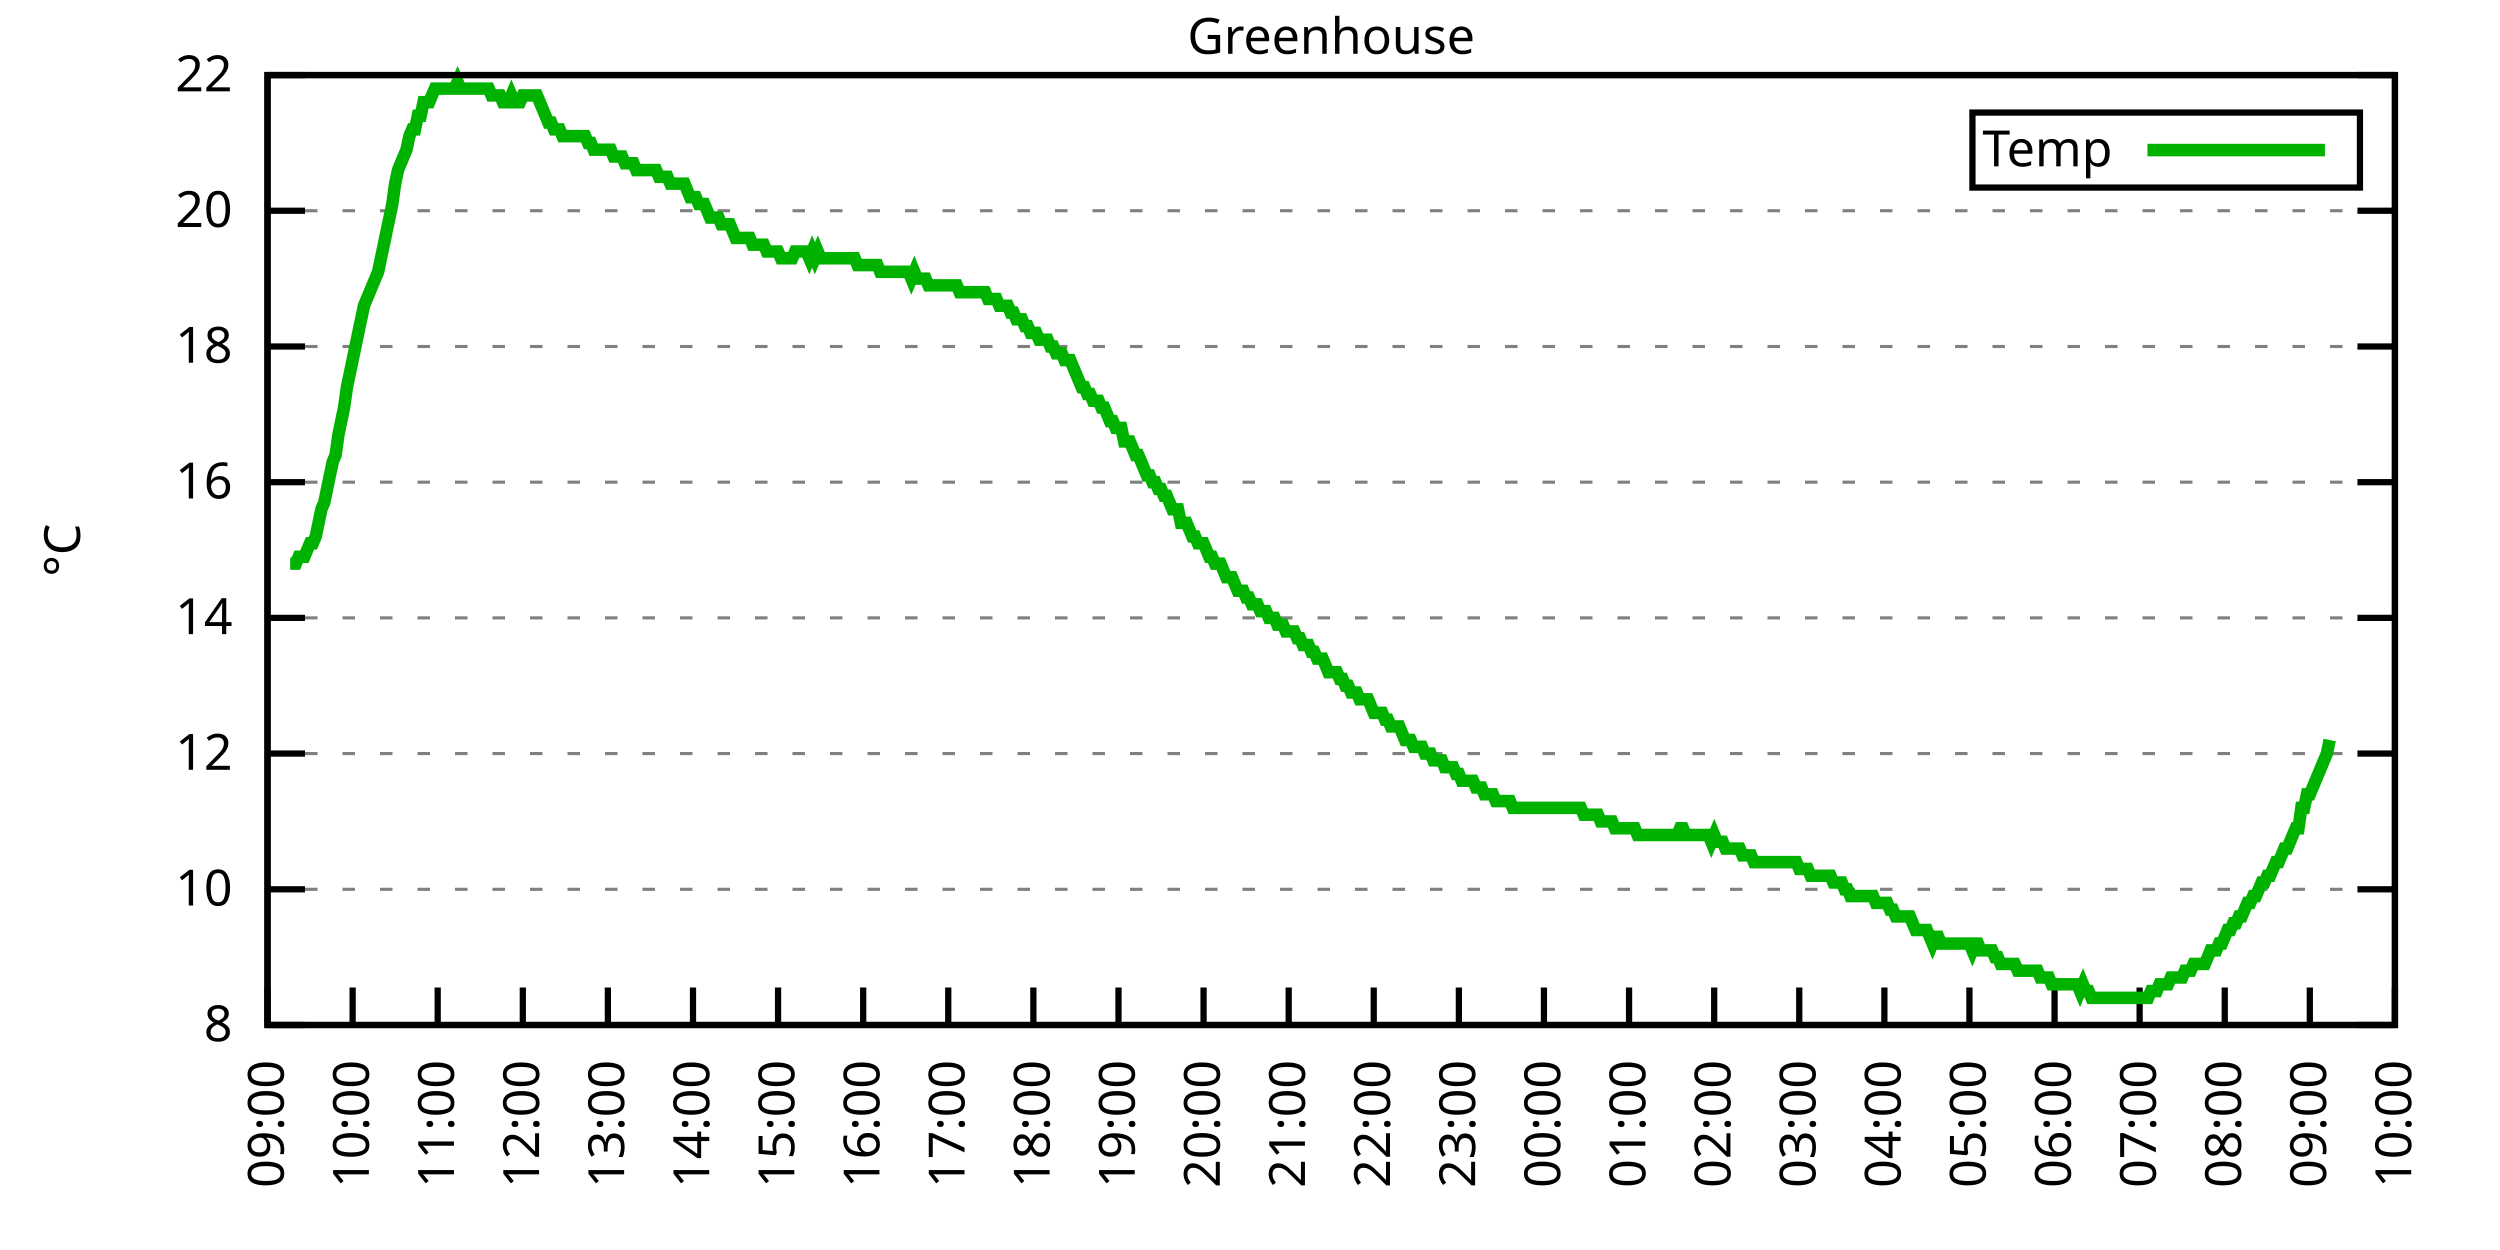
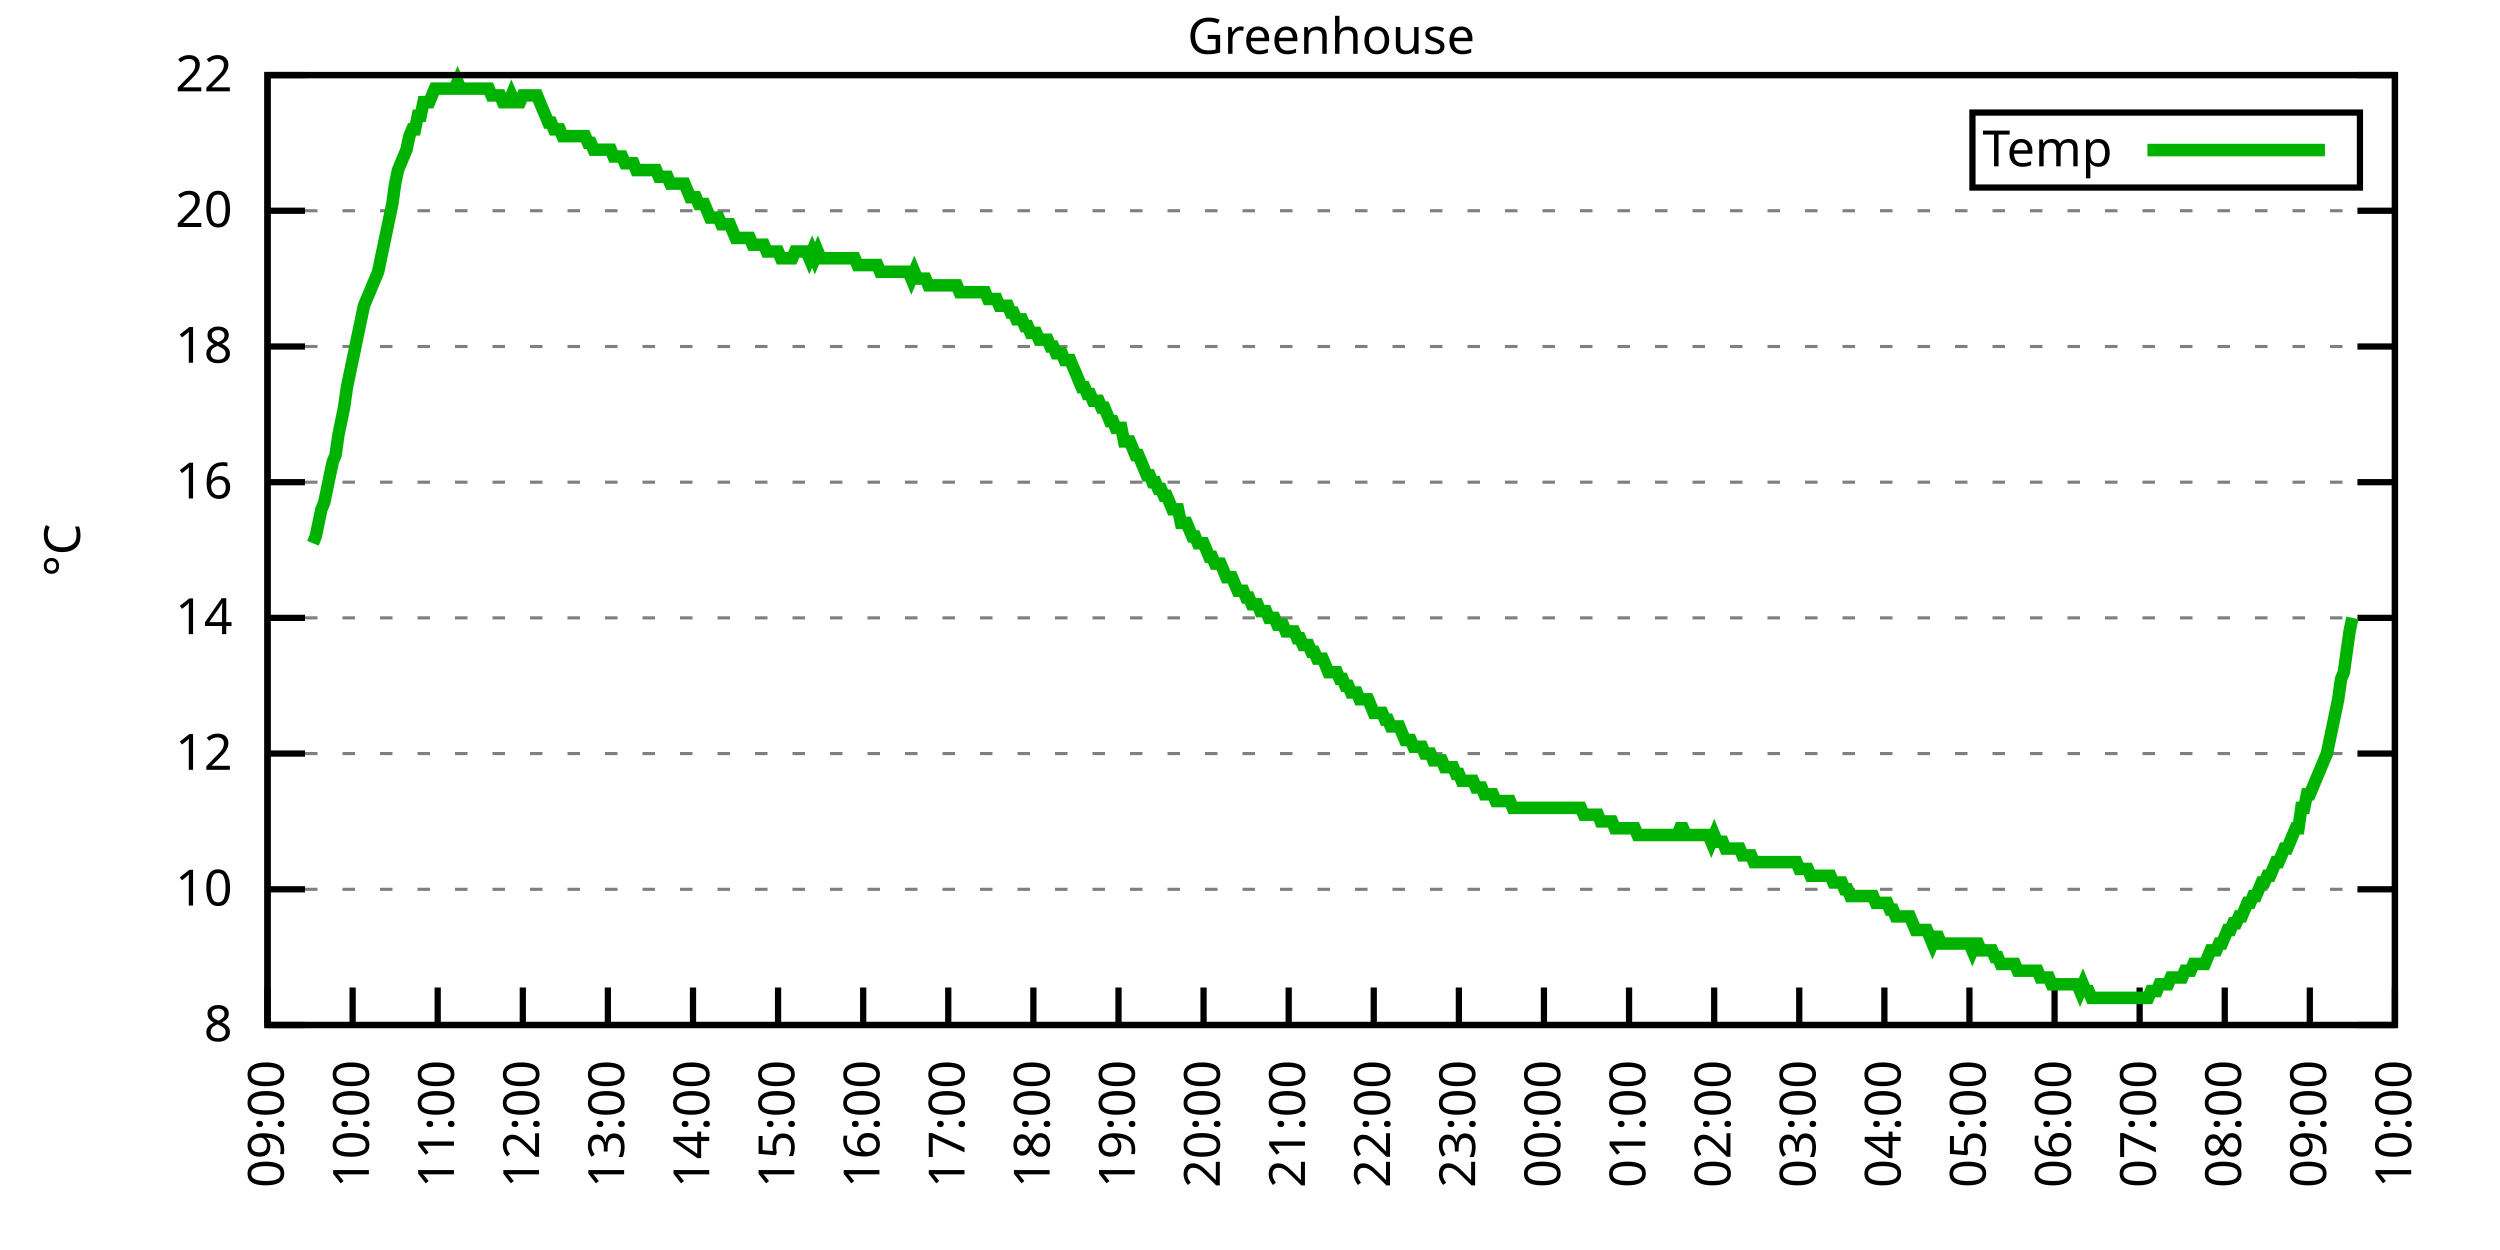
<svg xmlns="http://www.w3.org/2000/svg" xmlns:xlink="http://www.w3.org/1999/xlink" width="400" height="200" viewBox="0 0 400 200">
  <g id="gnuplot_canvas">
    <rect x="0" y="0" width="400" height="200" fill="none" />
    <defs>
      <circle id="gpDot" r="0.5" stroke-width="0.5" stroke="currentColor" />
      <path id="gpPt0" stroke-width="0.333" stroke="currentColor" d="M-1,0 h2 M0,-1 v2" />
      <path id="gpPt1" stroke-width="0.333" stroke="currentColor" d="M-1,-1 L1,1 M1,-1 L-1,1" />
      <path id="gpPt2" stroke-width="0.333" stroke="currentColor" d="M-1,0 L1,0 M0,-1 L0,1 M-1,-1 L1,1 M-1,1 L1,-1" />
      <rect id="gpPt3" stroke-width="0.333" stroke="currentColor" x="-1" y="-1" width="2" height="2" />
      <rect id="gpPt4" stroke-width="0.333" stroke="currentColor" fill="currentColor" x="-1" y="-1" width="2" height="2" />
      <circle id="gpPt5" stroke-width="0.333" stroke="currentColor" cx="0" cy="0" r="1" />
      <use xlink:href="#gpPt5" id="gpPt6" fill="currentColor" stroke="none" />
      <path id="gpPt7" stroke-width="0.333" stroke="currentColor" d="M0,-1.33 L-1.33,0.67 L1.33,0.67 z" />
      <use xlink:href="#gpPt7" id="gpPt8" fill="currentColor" stroke="none" />
      <use xlink:href="#gpPt7" id="gpPt9" stroke="currentColor" transform="rotate(180)" />
      <use xlink:href="#gpPt9" id="gpPt10" fill="currentColor" stroke="none" />
      <use xlink:href="#gpPt3" id="gpPt11" stroke="currentColor" transform="rotate(45)" />
      <use xlink:href="#gpPt11" id="gpPt12" fill="currentColor" stroke="none" />
      <path id="gpPt13" stroke-width="0.333" stroke="currentColor" d="M0,1.330 L1.265,0.411 L0.782,-1.067 L-0.782,-1.076 L-1.265,0.411 z" />
      <use xlink:href="#gpPt13" id="gpPt14" fill="currentColor" stroke="none" />
      <filter id="textbox" filterUnits="objectBoundingBox" x="0" y="0" height="1" width="1">
        <feFlood flood-color="white" flood-opacity="1" result="bgnd" />
        <feComposite in="SourceGraphic" in2="bgnd" operator="atop" />
      </filter>
      <filter id="greybox" filterUnits="objectBoundingBox" x="0" y="0" height="1" width="1">
        <feFlood flood-color="lightgrey" flood-opacity="1" result="grey" />
        <feComposite in="SourceGraphic" in2="grey" operator="atop" />
      </filter>
    </defs>
    <g fill="none" color="white" stroke="currentColor" stroke-width="1.00" stroke-linecap="butt" stroke-linejoin="miter">
</g>
    <g fill="none" color="black" stroke="currentColor" stroke-width="1.00" stroke-linecap="butt" stroke-linejoin="miter">
      <g stroke="none" shape-rendering="crispEdges">
        <polygon fill="rgb(255, 255, 255)" points="42.80,164.00 383.18,164.00 383.18,12.02 42.80,12.02 " />
      </g>
    </g>
    <g fill="none" color="black" stroke="currentColor" stroke-width="1.00" stroke-linecap="butt" stroke-linejoin="miter">
</g>
    <g fill="none" color="black" stroke="black" stroke-width="0.50" stroke-linecap="butt" stroke-linejoin="miter">
</g>
    <g fill="none" color="gray" stroke="currentColor" stroke-width="0.50" stroke-linecap="butt" stroke-linejoin="miter">
      <path stroke="gray" stroke-dasharray="2,4" class="gridline" d="M42.80,164.00 L383.19,164.00  " />
    </g>
    <g fill="none" color="gray" stroke="gray" stroke-width="1.00" stroke-linecap="butt" stroke-linejoin="miter">
</g>
    <g fill="none" color="black" stroke="currentColor" stroke-width="1.00" stroke-linecap="butt" stroke-linejoin="miter">
      <path stroke="black" d="M42.80,164.00 L48.80,164.00 M383.19,164.00 L377.19,164.00  " />
      <g transform="translate(37.20,166.60)" stroke="none" fill="black" font-family="Sans" font-size="8.00" text-anchor="end">
        <text>
          <tspan font-family="Sans"> 8</tspan>
        </text>
      </g>
    </g>
    <g fill="none" color="black" stroke="currentColor" stroke-width="1.00" stroke-linecap="butt" stroke-linejoin="miter">
</g>
    <g fill="none" color="black" stroke="black" stroke-width="0.50" stroke-linecap="butt" stroke-linejoin="miter">
</g>
    <g fill="none" color="gray" stroke="currentColor" stroke-width="0.50" stroke-linecap="butt" stroke-linejoin="miter">
      <path stroke="gray" stroke-dasharray="2,4" class="gridline" d="M42.80,142.29 L383.19,142.29  " />
    </g>
    <g fill="none" color="gray" stroke="gray" stroke-width="1.00" stroke-linecap="butt" stroke-linejoin="miter">
</g>
    <g fill="none" color="black" stroke="currentColor" stroke-width="1.00" stroke-linecap="butt" stroke-linejoin="miter">
      <path stroke="black" d="M42.80,142.29 L48.80,142.29 M383.19,142.29 L377.19,142.29  " />
      <g transform="translate(37.20,144.89)" stroke="none" fill="black" font-family="Sans" font-size="8.00" text-anchor="end">
        <text>
          <tspan font-family="Sans"> 10</tspan>
        </text>
      </g>
    </g>
    <g fill="none" color="black" stroke="currentColor" stroke-width="1.00" stroke-linecap="butt" stroke-linejoin="miter">
</g>
    <g fill="none" color="black" stroke="black" stroke-width="0.50" stroke-linecap="butt" stroke-linejoin="miter">
</g>
    <g fill="none" color="gray" stroke="currentColor" stroke-width="0.50" stroke-linecap="butt" stroke-linejoin="miter">
      <path stroke="gray" stroke-dasharray="2,4" class="gridline" d="M42.80,120.57 L383.19,120.57  " />
    </g>
    <g fill="none" color="gray" stroke="gray" stroke-width="1.00" stroke-linecap="butt" stroke-linejoin="miter">
</g>
    <g fill="none" color="black" stroke="currentColor" stroke-width="1.00" stroke-linecap="butt" stroke-linejoin="miter">
      <path stroke="black" d="M42.80,120.57 L48.80,120.57 M383.19,120.57 L377.19,120.57  " />
      <g transform="translate(37.20,123.17)" stroke="none" fill="black" font-family="Sans" font-size="8.00" text-anchor="end">
        <text>
          <tspan font-family="Sans"> 12</tspan>
        </text>
      </g>
    </g>
    <g fill="none" color="black" stroke="currentColor" stroke-width="1.00" stroke-linecap="butt" stroke-linejoin="miter">
</g>
    <g fill="none" color="black" stroke="black" stroke-width="0.50" stroke-linecap="butt" stroke-linejoin="miter">
</g>
    <g fill="none" color="gray" stroke="currentColor" stroke-width="0.50" stroke-linecap="butt" stroke-linejoin="miter">
      <path stroke="gray" stroke-dasharray="2,4" class="gridline" d="M42.80,98.86 L383.19,98.86  " />
    </g>
    <g fill="none" color="gray" stroke="gray" stroke-width="1.00" stroke-linecap="butt" stroke-linejoin="miter">
</g>
    <g fill="none" color="black" stroke="currentColor" stroke-width="1.00" stroke-linecap="butt" stroke-linejoin="miter">
      <path stroke="black" d="M42.80,98.86 L48.80,98.86 M383.19,98.86 L377.19,98.86  " />
      <g transform="translate(37.20,101.46)" stroke="none" fill="black" font-family="Sans" font-size="8.00" text-anchor="end">
        <text>
          <tspan font-family="Sans"> 14</tspan>
        </text>
      </g>
    </g>
    <g fill="none" color="black" stroke="currentColor" stroke-width="1.00" stroke-linecap="butt" stroke-linejoin="miter">
</g>
    <g fill="none" color="black" stroke="black" stroke-width="0.50" stroke-linecap="butt" stroke-linejoin="miter">
</g>
    <g fill="none" color="gray" stroke="currentColor" stroke-width="0.50" stroke-linecap="butt" stroke-linejoin="miter">
      <path stroke="gray" stroke-dasharray="2,4" class="gridline" d="M42.80,77.15 L383.19,77.15  " />
    </g>
    <g fill="none" color="gray" stroke="gray" stroke-width="1.00" stroke-linecap="butt" stroke-linejoin="miter">
</g>
    <g fill="none" color="black" stroke="currentColor" stroke-width="1.00" stroke-linecap="butt" stroke-linejoin="miter">
      <path stroke="black" d="M42.80,77.15 L48.80,77.15 M383.19,77.15 L377.19,77.15  " />
      <g transform="translate(37.20,79.75)" stroke="none" fill="black" font-family="Sans" font-size="8.00" text-anchor="end">
        <text>
          <tspan font-family="Sans"> 16</tspan>
        </text>
      </g>
    </g>
    <g fill="none" color="black" stroke="currentColor" stroke-width="1.00" stroke-linecap="butt" stroke-linejoin="miter">
</g>
    <g fill="none" color="black" stroke="black" stroke-width="0.50" stroke-linecap="butt" stroke-linejoin="miter">
</g>
    <g fill="none" color="gray" stroke="currentColor" stroke-width="0.50" stroke-linecap="butt" stroke-linejoin="miter">
      <path stroke="gray" stroke-dasharray="2,4" class="gridline" d="M42.80,55.44 L383.19,55.44  " />
    </g>
    <g fill="none" color="gray" stroke="gray" stroke-width="1.00" stroke-linecap="butt" stroke-linejoin="miter">
</g>
    <g fill="none" color="black" stroke="currentColor" stroke-width="1.00" stroke-linecap="butt" stroke-linejoin="miter">
      <path stroke="black" d="M42.80,55.44 L48.80,55.44 M383.19,55.44 L377.19,55.44  " />
      <g transform="translate(37.20,58.04)" stroke="none" fill="black" font-family="Sans" font-size="8.00" text-anchor="end">
        <text>
          <tspan font-family="Sans"> 18</tspan>
        </text>
      </g>
    </g>
    <g fill="none" color="black" stroke="currentColor" stroke-width="1.00" stroke-linecap="butt" stroke-linejoin="miter">
</g>
    <g fill="none" color="black" stroke="black" stroke-width="0.50" stroke-linecap="butt" stroke-linejoin="miter">
</g>
    <g fill="none" color="gray" stroke="currentColor" stroke-width="0.50" stroke-linecap="butt" stroke-linejoin="miter">
      <path stroke="gray" stroke-dasharray="2,4" class="gridline" d="M42.80,33.72 L383.19,33.72  " />
    </g>
    <g fill="none" color="gray" stroke="gray" stroke-width="1.00" stroke-linecap="butt" stroke-linejoin="miter">
</g>
    <g fill="none" color="black" stroke="currentColor" stroke-width="1.00" stroke-linecap="butt" stroke-linejoin="miter">
      <path stroke="black" d="M42.80,33.72 L48.80,33.72 M383.19,33.72 L377.19,33.72  " />
      <g transform="translate(37.20,36.32)" stroke="none" fill="black" font-family="Sans" font-size="8.00" text-anchor="end">
        <text>
          <tspan font-family="Sans"> 20</tspan>
        </text>
      </g>
    </g>
    <g fill="none" color="black" stroke="currentColor" stroke-width="1.00" stroke-linecap="butt" stroke-linejoin="miter">
</g>
    <g fill="none" color="black" stroke="black" stroke-width="0.50" stroke-linecap="butt" stroke-linejoin="miter">
</g>
    <g fill="none" color="gray" stroke="currentColor" stroke-width="0.50" stroke-linecap="butt" stroke-linejoin="miter">
      <path stroke="gray" stroke-dasharray="2,4" class="gridline" d="M42.80,12.01 L383.19,12.01  " />
    </g>
    <g fill="none" color="gray" stroke="gray" stroke-width="1.00" stroke-linecap="butt" stroke-linejoin="miter">
</g>
    <g fill="none" color="black" stroke="currentColor" stroke-width="1.00" stroke-linecap="butt" stroke-linejoin="miter">
      <path stroke="black" d="M42.80,12.01 L48.80,12.01 M383.19,12.01 L377.19,12.01  " />
      <g transform="translate(37.20,14.61)" stroke="none" fill="black" font-family="Sans" font-size="8.00" text-anchor="end">
        <text>
          <tspan font-family="Sans"> 22</tspan>
        </text>
      </g>
    </g>
    <g fill="none" color="black" stroke="currentColor" stroke-width="1.00" stroke-linecap="butt" stroke-linejoin="miter">
      <path stroke="black" d="M42.80,164.00 L42.80,158.00  " />
      <g transform="translate(45.40,169.60) rotate(270.00)" stroke="none" fill="black" font-family="Sans" font-size="8.00" text-anchor="end">
        <text>
          <tspan font-family="Sans">09:00</tspan>
        </text>
      </g>
    </g>
    <g fill="none" color="black" stroke="currentColor" stroke-width="1.00" stroke-linecap="butt" stroke-linejoin="miter">
      <path stroke="black" d="M56.42,164.00 L56.42,158.00  " />
      <g transform="translate(59.02,169.60) rotate(270.00)" stroke="none" fill="black" font-family="Sans" font-size="8.00" text-anchor="end">
        <text>
          <tspan font-family="Sans">10:00</tspan>
        </text>
      </g>
    </g>
    <g fill="none" color="black" stroke="currentColor" stroke-width="1.00" stroke-linecap="butt" stroke-linejoin="miter">
      <path stroke="black" d="M70.03,164.00 L70.03,158.00  " />
      <g transform="translate(72.63,169.60) rotate(270.00)" stroke="none" fill="black" font-family="Sans" font-size="8.00" text-anchor="end">
        <text>
          <tspan font-family="Sans">11:00</tspan>
        </text>
      </g>
    </g>
    <g fill="none" color="black" stroke="currentColor" stroke-width="1.00" stroke-linecap="butt" stroke-linejoin="miter">
      <path stroke="black" d="M83.65,164.00 L83.65,158.00  " />
      <g transform="translate(86.25,169.60) rotate(270.00)" stroke="none" fill="black" font-family="Sans" font-size="8.00" text-anchor="end">
        <text>
          <tspan font-family="Sans">12:00</tspan>
        </text>
      </g>
    </g>
    <g fill="none" color="black" stroke="currentColor" stroke-width="1.00" stroke-linecap="butt" stroke-linejoin="miter">
      <path stroke="black" d="M97.26,164.00 L97.26,158.00  " />
      <g transform="translate(99.86,169.60) rotate(270.00)" stroke="none" fill="black" font-family="Sans" font-size="8.00" text-anchor="end">
        <text>
          <tspan font-family="Sans">13:00</tspan>
        </text>
      </g>
    </g>
    <g fill="none" color="black" stroke="currentColor" stroke-width="1.00" stroke-linecap="butt" stroke-linejoin="miter">
      <path stroke="black" d="M110.88,164.00 L110.88,158.00  " />
      <g transform="translate(113.48,169.60) rotate(270.00)" stroke="none" fill="black" font-family="Sans" font-size="8.00" text-anchor="end">
        <text>
          <tspan font-family="Sans">14:00</tspan>
        </text>
      </g>
    </g>
    <g fill="none" color="black" stroke="currentColor" stroke-width="1.00" stroke-linecap="butt" stroke-linejoin="miter">
      <path stroke="black" d="M124.49,164.00 L124.49,158.00  " />
      <g transform="translate(127.09,169.60) rotate(270.00)" stroke="none" fill="black" font-family="Sans" font-size="8.00" text-anchor="end">
        <text>
          <tspan font-family="Sans">15:00</tspan>
        </text>
      </g>
    </g>
    <g fill="none" color="black" stroke="currentColor" stroke-width="1.00" stroke-linecap="butt" stroke-linejoin="miter">
      <path stroke="black" d="M138.11,164.00 L138.11,158.00  " />
      <g transform="translate(140.71,169.60) rotate(270.00)" stroke="none" fill="black" font-family="Sans" font-size="8.00" text-anchor="end">
        <text>
          <tspan font-family="Sans">16:00</tspan>
        </text>
      </g>
    </g>
    <g fill="none" color="black" stroke="currentColor" stroke-width="1.00" stroke-linecap="butt" stroke-linejoin="miter">
      <path stroke="black" d="M151.72,164.00 L151.72,158.00  " />
      <g transform="translate(154.32,169.60) rotate(270.00)" stroke="none" fill="black" font-family="Sans" font-size="8.00" text-anchor="end">
        <text>
          <tspan font-family="Sans">17:00</tspan>
        </text>
      </g>
    </g>
    <g fill="none" color="black" stroke="currentColor" stroke-width="1.00" stroke-linecap="butt" stroke-linejoin="miter">
      <path stroke="black" d="M165.34,164.00 L165.34,158.00  " />
      <g transform="translate(167.94,169.60) rotate(270.00)" stroke="none" fill="black" font-family="Sans" font-size="8.00" text-anchor="end">
        <text>
          <tspan font-family="Sans">18:00</tspan>
        </text>
      </g>
    </g>
    <g fill="none" color="black" stroke="currentColor" stroke-width="1.00" stroke-linecap="butt" stroke-linejoin="miter">
      <path stroke="black" d="M178.96,164.00 L178.96,158.00  " />
      <g transform="translate(181.56,169.60) rotate(270.00)" stroke="none" fill="black" font-family="Sans" font-size="8.00" text-anchor="end">
        <text>
          <tspan font-family="Sans">19:00</tspan>
        </text>
      </g>
    </g>
    <g fill="none" color="black" stroke="currentColor" stroke-width="1.00" stroke-linecap="butt" stroke-linejoin="miter">
      <path stroke="black" d="M192.57,164.00 L192.57,158.00  " />
      <g transform="translate(195.17,169.60) rotate(270.00)" stroke="none" fill="black" font-family="Sans" font-size="8.00" text-anchor="end">
        <text>
          <tspan font-family="Sans">20:00</tspan>
        </text>
      </g>
    </g>
    <g fill="none" color="black" stroke="currentColor" stroke-width="1.00" stroke-linecap="butt" stroke-linejoin="miter">
      <path stroke="black" d="M206.19,164.00 L206.19,158.00  " />
      <g transform="translate(208.79,169.60) rotate(270.00)" stroke="none" fill="black" font-family="Sans" font-size="8.00" text-anchor="end">
        <text>
          <tspan font-family="Sans">21:00</tspan>
        </text>
      </g>
    </g>
    <g fill="none" color="black" stroke="currentColor" stroke-width="1.00" stroke-linecap="butt" stroke-linejoin="miter">
      <path stroke="black" d="M219.80,164.00 L219.80,158.00  " />
      <g transform="translate(222.40,169.60) rotate(270.00)" stroke="none" fill="black" font-family="Sans" font-size="8.00" text-anchor="end">
        <text>
          <tspan font-family="Sans">22:00</tspan>
        </text>
      </g>
    </g>
    <g fill="none" color="black" stroke="currentColor" stroke-width="1.00" stroke-linecap="butt" stroke-linejoin="miter">
      <path stroke="black" d="M233.42,164.00 L233.42,158.00  " />
      <g transform="translate(236.02,169.60) rotate(270.00)" stroke="none" fill="black" font-family="Sans" font-size="8.00" text-anchor="end">
        <text>
          <tspan font-family="Sans">23:00</tspan>
        </text>
      </g>
    </g>
    <g fill="none" color="black" stroke="currentColor" stroke-width="1.00" stroke-linecap="butt" stroke-linejoin="miter">
      <path stroke="black" d="M247.03,164.00 L247.03,158.00  " />
      <g transform="translate(249.63,169.60) rotate(270.00)" stroke="none" fill="black" font-family="Sans" font-size="8.00" text-anchor="end">
        <text>
          <tspan font-family="Sans">00:00</tspan>
        </text>
      </g>
    </g>
    <g fill="none" color="black" stroke="currentColor" stroke-width="1.00" stroke-linecap="butt" stroke-linejoin="miter">
      <path stroke="black" d="M260.65,164.00 L260.65,158.00  " />
      <g transform="translate(263.25,169.60) rotate(270.00)" stroke="none" fill="black" font-family="Sans" font-size="8.00" text-anchor="end">
        <text>
          <tspan font-family="Sans">01:00</tspan>
        </text>
      </g>
    </g>
    <g fill="none" color="black" stroke="currentColor" stroke-width="1.00" stroke-linecap="butt" stroke-linejoin="miter">
      <path stroke="black" d="M274.27,164.00 L274.27,158.00  " />
      <g transform="translate(276.87,169.60) rotate(270.00)" stroke="none" fill="black" font-family="Sans" font-size="8.00" text-anchor="end">
        <text>
          <tspan font-family="Sans">02:00</tspan>
        </text>
      </g>
    </g>
    <g fill="none" color="black" stroke="currentColor" stroke-width="1.00" stroke-linecap="butt" stroke-linejoin="miter">
      <path stroke="black" d="M287.88,164.00 L287.88,158.00  " />
      <g transform="translate(290.48,169.60) rotate(270.00)" stroke="none" fill="black" font-family="Sans" font-size="8.00" text-anchor="end">
        <text>
          <tspan font-family="Sans">03:00</tspan>
        </text>
      </g>
    </g>
    <g fill="none" color="black" stroke="currentColor" stroke-width="1.00" stroke-linecap="butt" stroke-linejoin="miter">
      <path stroke="black" d="M301.50,164.00 L301.50,158.00  " />
      <g transform="translate(304.10,169.60) rotate(270.00)" stroke="none" fill="black" font-family="Sans" font-size="8.00" text-anchor="end">
        <text>
          <tspan font-family="Sans">04:00</tspan>
        </text>
      </g>
    </g>
    <g fill="none" color="black" stroke="currentColor" stroke-width="1.00" stroke-linecap="butt" stroke-linejoin="miter">
      <path stroke="black" d="M315.11,164.00 L315.11,158.00  " />
      <g transform="translate(317.71,169.60) rotate(270.00)" stroke="none" fill="black" font-family="Sans" font-size="8.00" text-anchor="end">
        <text>
          <tspan font-family="Sans">05:00</tspan>
        </text>
      </g>
    </g>
    <g fill="none" color="black" stroke="currentColor" stroke-width="1.00" stroke-linecap="butt" stroke-linejoin="miter">
      <path stroke="black" d="M328.73,164.00 L328.73,158.00  " />
      <g transform="translate(331.33,169.60) rotate(270.00)" stroke="none" fill="black" font-family="Sans" font-size="8.00" text-anchor="end">
        <text>
          <tspan font-family="Sans">06:00</tspan>
        </text>
      </g>
    </g>
    <g fill="none" color="black" stroke="currentColor" stroke-width="1.00" stroke-linecap="butt" stroke-linejoin="miter">
      <path stroke="black" d="M342.34,164.00 L342.34,158.00  " />
      <g transform="translate(344.94,169.60) rotate(270.00)" stroke="none" fill="black" font-family="Sans" font-size="8.00" text-anchor="end">
        <text>
          <tspan font-family="Sans">07:00</tspan>
        </text>
      </g>
    </g>
    <g fill="none" color="black" stroke="currentColor" stroke-width="1.00" stroke-linecap="butt" stroke-linejoin="miter">
      <path stroke="black" d="M355.96,164.00 L355.96,158.00  " />
      <g transform="translate(358.56,169.60) rotate(270.00)" stroke="none" fill="black" font-family="Sans" font-size="8.00" text-anchor="end">
        <text>
          <tspan font-family="Sans">08:00</tspan>
        </text>
      </g>
    </g>
    <g fill="none" color="black" stroke="currentColor" stroke-width="1.00" stroke-linecap="butt" stroke-linejoin="miter">
      <path stroke="black" d="M369.57,164.00 L369.57,158.00  " />
      <g transform="translate(372.17,169.60) rotate(270.00)" stroke="none" fill="black" font-family="Sans" font-size="8.00" text-anchor="end">
        <text>
          <tspan font-family="Sans">09:00</tspan>
        </text>
      </g>
    </g>
    <g fill="none" color="black" stroke="currentColor" stroke-width="1.00" stroke-linecap="butt" stroke-linejoin="miter">
      <path stroke="black" d="M383.19,164.00 L383.19,158.00  " />
      <g transform="translate(385.79,169.60) rotate(270.00)" stroke="none" fill="black" font-family="Sans" font-size="8.00" text-anchor="end">
        <text>
          <tspan font-family="Sans">10:00</tspan>
        </text>
      </g>
    </g>
    <g fill="none" color="black" stroke="currentColor" stroke-width="1.00" stroke-linecap="butt" stroke-linejoin="miter">
</g>
    <g fill="none" color="black" stroke="currentColor" stroke-width="1.00" stroke-linecap="butt" stroke-linejoin="miter">
      <path stroke="black" d="M42.80,12.01 L42.80,164.00 L383.19,164.00 L383.19,12.01 L42.80,12.01 Z  " />
    </g>
    <g fill="none" color="black" stroke="currentColor" stroke-width="1.00" stroke-linecap="butt" stroke-linejoin="miter">
</g>
    <g fill="none" color="black" stroke="currentColor" stroke-width="1.00" stroke-linecap="butt" stroke-linejoin="miter">
      <path stroke="black" d="M315.59,30.01 L315.59,18.01 L377.59,18.01 L377.59,30.01 L315.59,30.01 Z  " />
    </g>
    <g id="Greenhouse_plot_1">
      <g fill="none" color="white" stroke="black" stroke-width="2.00" stroke-linecap="butt" stroke-linejoin="miter">
</g>
      <g fill="none" color="black" stroke="currentColor" stroke-width="2.00" stroke-linecap="butt" stroke-linejoin="miter">
        <g transform="translate(337.99,26.61)" stroke="none" fill="black" font-family="Sans" font-size="8.00" text-anchor="end">
          <text>
            <tspan font-family="Sans">Temp</tspan>
          </text>
        </g>
      </g>
      <g fill="none" color="black" stroke="currentColor" stroke-width="2.00" stroke-linecap="butt" stroke-linejoin="miter">
-         <path stroke="rgb(  0, 178,   0)" d="M343.59,24.01 L371.99,24.01 M46.43,90.18 L46.88,90.18 L47.34,90.18 L47.79,89.09 L48.25,89.09 L48.70,89.09   L49.15,88.00 L49.61,86.92 L50.06,86.92 L50.52,85.83 L50.97,83.66 L51.42,81.49 L51.88,80.41 L52.33,78.23   L52.78,76.06 L53.24,73.89 L53.69,72.81 L54.15,69.55 L54.60,67.38 L55.05,65.21 L55.51,61.95 L55.96,59.78   L56.42,57.61 L56.87,55.44 L57.32,53.26 L57.78,51.09 L58.23,48.92 L58.68,47.84 L59.14,46.75 L59.59,45.66   L60.05,44.58 L60.50,43.49 L60.95,41.32 L61.41,39.15 L61.86,36.98 L62.32,34.81 L62.77,32.64 L63.22,29.38   L63.68,27.21 L64.13,26.12 L64.58,25.04 L65.04,23.95 L65.49,21.78 L65.95,20.70 L66.40,20.70 L66.85,18.52   L67.31,18.52 L67.76,16.35 L68.22,16.35 L68.67,16.35 L69.12,15.27 L69.58,14.18 L70.03,14.18 L70.49,14.18   L70.94,14.18 L71.39,14.18 L71.85,14.18 L72.30,14.18 L72.75,14.18 L73.21,13.10 L73.66,14.18 L74.12,14.18   L74.57,14.18 L75.02,14.18 L75.48,14.18 L75.93,14.18 L76.39,14.18 L76.84,14.18 L77.29,14.18 L77.75,14.18   L78.20,14.18 L78.65,15.27 L79.11,15.27 L79.56,15.27 L80.02,15.27 L80.47,16.35 L80.92,16.35 L81.38,16.35   L81.83,15.27 L82.29,16.35 L82.74,16.35 L83.19,16.35 L83.65,15.27 L84.10,15.27 L84.55,15.27 L85.01,15.27   L85.46,15.27 L85.92,15.27 L86.37,16.35 L86.82,17.44 L87.28,18.52 L87.73,19.61 L88.19,19.61 L88.64,20.70   L89.09,20.70 L89.55,20.70 L90.00,21.78 L90.45,21.78 L90.91,21.78 L91.36,21.78 L91.82,21.78 L92.27,21.78   L92.72,21.78 L93.18,21.78 L93.63,21.78 L94.09,22.87 L94.54,22.87 L94.99,23.95 L95.45,23.95 L95.90,23.95   L96.35,23.95 L96.81,23.95 L97.26,23.95 L97.72,23.95 L98.17,25.04 L98.62,25.04 L99.08,25.04 L99.53,25.04   L99.99,26.12 L100.44,26.12 L100.89,26.12 L101.35,26.12 L101.80,27.21 L102.25,27.21 L102.71,27.21 L103.16,27.21   L103.62,27.21 L104.07,27.21 L104.52,27.21 L104.98,27.21 L105.43,28.29 L105.89,28.29 L106.34,28.29 L106.79,28.29   L107.25,29.38 L107.70,29.38 L108.15,29.38 L108.61,29.38 L109.06,29.38 L109.52,29.38 L109.97,30.47 L110.42,31.55   L110.88,31.55 L111.33,31.55 L111.79,32.64 L112.24,32.64 L112.69,32.64 L113.15,33.72 L113.60,34.81 L114.05,34.81   L114.51,34.81 L114.96,34.81 L115.42,35.89 L115.87,35.89 L116.32,35.89 L116.78,35.89 L117.23,36.98 L117.69,38.07   L118.14,38.07 L118.59,38.07 L119.05,38.07 L119.50,38.07 L119.96,38.07 L120.41,39.15 L120.86,39.15 L121.32,39.15   L121.77,39.15 L122.22,39.15 L122.68,40.24 L123.13,40.24 L123.59,40.24 L124.04,40.24 L124.49,40.24 L124.95,41.32   L125.40,41.32 L125.86,41.32 L126.31,41.32 L126.76,41.32 L127.22,40.24 L127.67,40.24 L128.12,40.24 L128.58,40.24   L129.03,40.24 L129.49,41.32 L129.94,40.24 L130.39,41.32 L130.85,40.24 L131.30,41.32 L131.76,41.32 L132.21,41.32   L132.66,41.32 L133.12,41.32 L133.57,41.32 L134.02,41.32 L134.48,41.32 L134.93,41.32 L135.39,41.32 L135.84,41.32   L136.29,41.32 L136.75,41.32 L137.20,42.41 L137.66,42.41 L138.11,42.41 L138.56,42.41 L139.02,42.41 L139.47,42.41   L139.92,42.41 L140.38,42.41 L140.83,43.49 L141.29,43.49 L141.74,43.49 L142.19,43.49 L142.65,43.49 L143.10,43.49   L143.56,43.49 L144.01,43.49 L144.46,43.49 L144.92,43.49 L145.37,43.49 L145.82,44.58 L146.28,43.49 L146.73,44.58   L147.19,44.58 L147.64,44.58 L148.09,44.58 L148.55,45.66 L149.00,45.66 L149.46,45.66 L149.91,45.66 L150.36,45.66   L150.82,45.66 L151.27,45.66 L151.72,45.66 L152.18,45.66 L152.63,45.66 L153.09,45.66 L153.54,46.75 L153.99,46.75   L154.45,46.75 L154.90,46.75 L155.36,46.75 L155.81,46.75 L156.26,46.75 L156.72,46.75 L157.17,46.75 L157.62,46.75   L158.08,47.84 L158.53,47.84 L158.99,47.84 L159.44,47.84 L159.89,48.92 L160.35,48.92 L160.80,48.92 L161.26,48.92   L161.71,50.01 L162.16,50.01 L162.62,51.09 L163.07,51.09 L163.52,51.09 L163.98,52.18 L164.43,52.18 L164.89,53.26   L165.34,53.26 L165.79,53.26 L166.25,54.35 L166.70,54.35 L167.16,54.35 L167.61,54.35 L168.06,55.44 L168.52,55.44   L168.97,56.52 L169.43,56.52 L169.88,56.52 L170.33,57.61 L170.79,57.61 L171.24,57.61 L171.69,58.69 L172.15,59.78   L172.60,60.86 L173.06,61.95 L173.51,61.95 L173.96,63.04 L174.42,63.04 L174.87,64.12 L175.33,64.12 L175.78,64.12   L176.23,65.21 L176.69,65.21 L177.14,66.29 L177.59,67.38 L178.05,67.38 L178.50,68.46 L178.96,68.46 L179.41,68.46   L179.86,70.63 L180.32,70.63 L180.77,70.63 L181.23,71.72 L181.68,72.81 L182.13,72.81 L182.59,73.89 L183.04,74.98   L183.49,76.06 L183.95,76.06 L184.40,77.15 L184.86,77.15 L185.31,78.23 L185.76,78.23 L186.22,79.32 L186.67,79.32   L187.13,80.41 L187.58,81.49 L188.03,81.49 L188.49,81.49 L188.94,83.66 L189.39,83.66 L189.85,83.66 L190.30,84.75   L190.76,85.83 L191.21,85.83 L191.66,86.92 L192.12,86.92 L192.57,86.92 L193.03,88.00 L193.48,89.09 L193.93,89.09   L194.39,90.18 L194.84,90.18 L195.29,90.18 L195.75,91.26 L196.20,92.35 L196.66,92.35 L197.11,92.35 L197.56,93.43   L198.02,94.52 L198.47,94.52 L198.93,94.52 L199.38,95.60 L199.83,95.60 L200.29,96.69 L200.74,96.69 L201.19,96.69   L201.65,97.78 L202.10,97.78 L202.56,97.78 L203.01,98.86 L203.46,98.86 L203.92,98.86 L204.37,99.95 L204.83,99.95   L205.28,99.95 L205.73,101.03 L206.19,101.03 L206.64,101.03 L207.09,101.03 L207.55,102.12 L208.00,102.12 L208.46,103.20   L208.91,103.20 L209.36,103.20 L209.82,104.29 L210.27,104.29 L210.73,105.38 L211.18,105.38 L211.63,105.38 L212.09,106.46   L212.54,107.55 L213.00,107.55 L213.45,107.55 L213.90,107.55 L214.36,108.63 L214.81,108.63 L215.26,109.72 L215.72,109.72   L216.17,110.80 L216.63,110.80 L217.08,110.80 L217.53,111.89 L217.99,111.89 L218.44,111.89 L218.90,111.89 L219.35,112.97   L219.80,114.06 L220.26,114.06 L220.71,114.06 L221.16,114.06 L221.62,115.15 L222.07,115.15 L222.53,116.23 L222.98,116.23   L223.43,116.23 L223.89,116.23 L224.34,117.32 L224.80,118.40 L225.25,118.40 L225.70,118.40 L226.16,119.49 L226.61,119.49   L227.06,119.49 L227.52,119.49 L227.97,120.57 L228.43,120.57 L228.88,120.57 L229.33,121.66 L229.79,121.66 L230.24,121.66   L230.70,121.66 L231.15,122.75 L231.60,122.75 L232.06,122.75 L232.51,122.75 L232.96,123.83 L233.42,123.83 L233.87,124.92   L234.33,124.92 L234.78,124.92 L235.23,124.92 L235.69,124.92 L236.14,126.00 L236.60,126.00 L237.05,126.00 L237.50,127.09   L237.96,127.09 L238.41,127.09 L238.86,127.09 L239.32,128.17 L239.77,128.17 L240.23,128.17 L240.68,128.17 L241.13,128.17   L241.59,128.17 L242.04,129.26 L242.50,129.26 L242.95,129.26 L243.40,129.26 L243.86,129.26 L244.31,129.26 L244.76,129.26   L245.22,129.26 L245.67,129.26 L246.13,129.26 L246.58,129.26 L247.03,129.26 L247.49,129.26 L247.94,129.26 L248.40,129.26   L248.85,129.26 L249.30,129.26 L249.76,129.26 L250.21,129.26 L250.66,129.26 L251.12,129.26 L251.57,129.26 L252.03,129.26   L252.48,129.26 L252.93,129.26 L253.39,130.35 L253.84,130.35 L254.30,130.35 L254.75,130.35 L255.20,130.35 L255.66,130.35   L256.11,131.43 L256.56,131.43 L257.02,131.43 L257.47,131.43 L257.93,131.43 L258.38,132.52 L258.83,132.52 L259.29,132.52   L259.74,132.52 L260.20,132.52 L260.65,132.52 L261.10,132.52 L261.56,132.52 L262.01,133.60 L262.47,133.60 L262.92,133.60   L263.37,133.60 L263.83,133.60 L264.28,133.60 L264.73,133.60 L265.19,133.60 L265.64,133.60 L266.10,133.60 L266.55,133.60   L267.00,133.60 L267.46,133.60 L267.91,133.60 L268.37,133.60 L268.82,132.52 L269.27,132.52 L269.73,133.60 L270.18,133.60   L270.63,133.60 L271.09,133.60 L271.54,133.60 L272.00,133.60 L272.45,133.60 L272.90,133.60 L273.36,133.60 L273.81,134.69   L274.27,133.60 L274.72,134.69 L275.17,134.69 L275.63,134.69 L276.08,135.77 L276.53,135.77 L276.99,135.77 L277.44,135.77   L277.90,135.77 L278.35,135.77 L278.80,136.86 L279.26,136.86 L279.71,136.86 L280.17,136.86 L280.62,137.94 L281.07,137.94   L281.53,137.94 L281.98,137.94 L282.43,137.94 L282.89,137.94 L283.34,137.94 L283.80,137.94 L284.25,137.94 L284.70,137.94   L285.16,137.94 L285.61,137.94 L286.07,137.94 L286.52,137.94 L286.97,137.94 L287.43,137.94 L287.88,139.03 L288.33,139.03   L288.79,139.03 L289.24,139.03 L289.70,140.12 L290.15,140.12 L290.60,140.12 L291.06,140.12 L291.51,140.12 L291.97,140.12   L292.42,140.12 L292.87,140.12 L293.33,141.20 L293.78,141.20 L294.23,141.20 L294.69,141.20 L295.14,142.29 L295.60,142.29   L296.05,143.37 L296.50,143.37 L296.96,143.37 L297.41,143.37 L297.87,143.37 L298.32,143.37 L298.77,143.37 L299.23,143.37   L299.68,143.37 L300.13,144.46 L300.59,144.46 L301.04,144.46 L301.50,144.46 L301.95,144.46 L302.40,145.54 L302.86,145.54   L303.31,146.63 L303.77,146.63 L304.22,146.63 L304.67,146.63 L305.13,146.63 L305.58,146.63 L306.03,147.72 L306.49,148.80   L306.94,148.80 L307.40,148.80 L307.85,148.80 L308.30,148.80 L308.76,149.89 L309.21,150.97 L309.67,149.89 L310.12,149.89   L310.57,150.97 L311.03,150.97 L311.48,150.97 L311.94,150.97 L312.39,150.97 L312.84,150.97 L313.30,150.97 L313.75,150.97   L314.20,150.97 L314.66,150.97 L315.11,150.97 L315.57,152.06 L316.02,150.97 L316.47,150.97 L316.93,152.06 L317.38,152.06   L317.84,152.06 L318.29,152.06 L318.74,152.06 L319.20,153.14 L319.65,153.14 L320.10,154.23 L320.56,154.23 L321.01,154.23   L321.47,154.23 L321.92,154.23 L322.37,154.23 L322.83,155.31 L323.28,155.31 L323.74,155.31 L324.19,155.31 L324.64,155.31   L325.10,155.31 L325.55,155.31 L326.00,155.31 L326.46,156.40 L326.91,156.40 L327.37,156.40 L327.82,156.40 L328.27,157.49   L328.73,157.49 L329.18,157.49 L329.64,157.49 L330.09,157.49 L330.54,157.49 L331.00,157.49 L331.45,157.49 L331.90,157.49   L332.36,157.49 L332.81,158.57 L333.27,157.49 L333.72,158.57 L334.17,158.57 L334.63,159.66 L335.08,159.66 L335.54,159.66   L335.99,159.66 L336.44,159.66 L336.90,159.66 L337.35,159.66 L337.80,159.66 L338.26,159.66 L338.71,159.66 L339.17,159.66   L339.62,159.66 L340.07,159.66 L340.53,159.66 L340.98,159.66 L341.44,159.66 L341.89,159.66 L342.34,159.66 L342.80,159.66   L343.25,159.66 L343.70,159.66 L344.16,158.57 L344.61,158.57 L345.07,158.57 L345.52,157.49 L345.97,157.49 L346.43,157.49   L346.88,157.49 L347.34,156.40 L347.79,156.40 L348.24,156.40 L348.70,156.40 L349.15,156.40 L349.60,155.31 L350.06,155.31   L350.51,155.31 L350.97,154.23 L351.42,154.23 L351.87,154.23 L352.33,154.23 L352.78,154.23 L353.24,153.14 L353.69,152.06   L354.14,152.06 L354.60,152.06 L355.05,150.97 L355.50,150.97 L355.96,149.89 L356.41,148.80 L356.87,148.80 L357.32,147.72   L357.77,147.72 L358.23,146.63 L358.68,146.63 L359.14,145.54 L359.59,144.46 L360.04,144.46 L360.50,143.37 L360.95,143.37   L361.41,142.29 L361.86,141.20 L362.31,141.20 L362.77,140.12 L363.22,140.12 L363.67,139.03 L364.13,137.94 L364.58,137.94   L365.04,136.86 L365.49,135.77 L365.94,135.77 L366.40,134.69 L366.85,133.60 L367.31,132.52 L367.76,132.52 L368.21,129.26   L368.67,129.26 L369.12,127.09 L369.57,127.09 L370.03,126.00 L370.48,124.92 L370.94,123.83 L371.39,122.75 L371.84,121.66   L372.30,120.57 L372.75,118.40  " />
+         <path stroke="rgb(  0, 178,   0)" d="M343.59,24.01 L371.99,24.01 M50.06,86.92 L50.52,85.83 L50.97,83.66 L51.42,81.49 L51.88,80.41 L52.33,78.23   L52.78,76.06 L53.24,73.89 L53.69,72.81 L54.15,69.55 L54.60,67.38 L55.05,65.21 L55.51,61.95 L55.96,59.78   L56.42,57.61 L56.87,55.44 L57.32,53.26 L57.78,51.09 L58.23,48.92 L58.68,47.84 L59.14,46.75 L59.59,45.66   L60.05,44.58 L60.50,43.49 L60.95,41.32 L61.41,39.15 L61.86,36.98 L62.32,34.81 L62.77,32.64 L63.22,29.38   L63.68,27.21 L64.13,26.12 L64.58,25.04 L65.04,23.95 L65.49,21.78 L65.95,20.70 L66.40,20.70 L66.85,18.52   L67.31,18.52 L67.76,16.35 L68.22,16.35 L68.67,16.35 L69.12,15.27 L69.58,14.18 L70.03,14.18 L70.49,14.18   L70.94,14.18 L71.39,14.18 L71.85,14.18 L72.30,14.18 L72.75,14.18 L73.21,13.10 L73.66,14.18 L74.12,14.18   L74.57,14.18 L75.02,14.18 L75.48,14.18 L75.93,14.18 L76.39,14.18 L76.84,14.18 L77.29,14.18 L77.75,14.18   L78.20,14.18 L78.65,15.27 L79.11,15.27 L79.56,15.27 L80.02,15.27 L80.47,16.35 L80.92,16.35 L81.38,16.35   L81.83,15.27 L82.29,16.35 L82.74,16.35 L83.19,16.35 L83.65,15.27 L84.10,15.27 L84.55,15.27 L85.01,15.27   L85.46,15.27 L85.92,15.27 L86.37,16.35 L86.82,17.44 L87.28,18.52 L87.73,19.61 L88.19,19.61 L88.64,20.70   L89.09,20.70 L89.55,20.70 L90.00,21.78 L90.45,21.78 L90.91,21.78 L91.36,21.78 L91.82,21.78 L92.27,21.78   L92.72,21.78 L93.18,21.78 L93.63,21.78 L94.09,22.87 L94.54,22.87 L94.99,23.95 L95.45,23.95 L95.90,23.95   L96.35,23.95 L96.81,23.95 L97.26,23.95 L97.72,23.95 L98.17,25.04 L98.62,25.04 L99.08,25.04 L99.53,25.04   L99.99,26.12 L100.44,26.12 L100.89,26.12 L101.35,26.12 L101.80,27.21 L102.25,27.21 L102.71,27.21 L103.16,27.21   L103.62,27.21 L104.07,27.21 L104.52,27.21 L104.98,27.21 L105.43,28.29 L105.89,28.29 L106.34,28.29 L106.79,28.29   L107.25,29.38 L107.70,29.38 L108.15,29.38 L108.61,29.38 L109.06,29.38 L109.52,29.38 L109.97,30.47 L110.42,31.55   L110.88,31.55 L111.33,31.55 L111.79,32.64 L112.24,32.64 L112.69,32.64 L113.15,33.72 L113.60,34.81 L114.05,34.81   L114.51,34.81 L114.96,34.81 L115.42,35.89 L115.87,35.89 L116.32,35.89 L116.78,35.89 L117.23,36.98 L117.69,38.07   L118.14,38.07 L118.59,38.07 L119.05,38.07 L119.50,38.07 L119.96,38.07 L120.41,39.15 L120.86,39.15 L121.32,39.15   L121.77,39.15 L122.22,39.15 L122.68,40.24 L123.13,40.24 L123.59,40.24 L124.04,40.24 L124.49,40.24 L124.95,41.32   L125.40,41.32 L125.86,41.32 L126.31,41.32 L126.76,41.32 L127.22,40.24 L127.67,40.24 L128.12,40.24 L128.58,40.24   L129.03,40.24 L129.49,41.32 L129.94,40.24 L130.39,41.32 L130.85,40.24 L131.30,41.32 L131.76,41.32 L132.21,41.32   L132.66,41.32 L133.12,41.32 L133.57,41.32 L134.02,41.32 L134.48,41.32 L134.93,41.32 L135.39,41.32 L135.84,41.32   L136.29,41.32 L136.75,41.32 L137.20,42.41 L137.66,42.41 L138.11,42.41 L138.56,42.41 L139.02,42.41 L139.47,42.41   L139.92,42.41 L140.38,42.41 L140.83,43.49 L141.29,43.49 L141.74,43.49 L142.19,43.49 L142.65,43.49 L143.10,43.49   L143.56,43.49 L144.01,43.49 L144.46,43.49 L144.92,43.49 L145.37,43.49 L145.82,44.58 L146.28,43.49 L146.73,44.58   L147.19,44.58 L147.64,44.58 L148.09,44.58 L148.55,45.66 L149.00,45.66 L149.46,45.66 L149.91,45.66 L150.36,45.66   L150.82,45.66 L151.27,45.66 L151.72,45.66 L152.18,45.66 L152.63,45.66 L153.09,45.66 L153.54,46.75 L153.99,46.75   L154.45,46.75 L154.90,46.75 L155.36,46.75 L155.81,46.75 L156.26,46.75 L156.72,46.75 L157.17,46.75 L157.62,46.75   L158.08,47.84 L158.53,47.84 L158.99,47.84 L159.44,47.84 L159.89,48.92 L160.35,48.92 L160.80,48.92 L161.26,48.92   L161.71,50.01 L162.16,50.01 L162.62,51.09 L163.07,51.09 L163.52,51.09 L163.98,52.18 L164.43,52.18 L164.89,53.26   L165.34,53.26 L165.79,53.26 L166.25,54.35 L166.70,54.35 L167.16,54.35 L167.61,54.35 L168.06,55.44 L168.52,55.44   L168.97,56.52 L169.43,56.52 L169.88,56.52 L170.33,57.61 L170.79,57.61 L171.24,57.61 L171.69,58.69 L172.15,59.78   L172.60,60.86 L173.06,61.95 L173.51,61.95 L173.96,63.04 L174.42,63.04 L174.87,64.12 L175.33,64.12 L175.78,64.12   L176.23,65.21 L176.69,65.21 L177.14,66.29 L177.59,67.38 L178.05,67.38 L178.50,68.46 L178.96,68.46 L179.41,68.46   L179.86,70.63 L180.32,70.63 L180.77,70.63 L181.23,71.72 L181.68,72.81 L182.13,72.81 L182.59,73.89 L183.04,74.98   L183.49,76.06 L183.95,76.06 L184.40,77.15 L184.86,77.15 L185.31,78.23 L185.76,78.23 L186.22,79.32 L186.67,79.32   L187.13,80.41 L187.58,81.49 L188.03,81.49 L188.49,81.49 L188.94,83.66 L189.39,83.66 L189.85,83.66 L190.30,84.75   L190.76,85.83 L191.21,85.83 L191.66,86.92 L192.12,86.92 L192.57,86.92 L193.03,88.00 L193.48,89.09 L193.93,89.09   L194.39,90.18 L194.84,90.18 L195.29,90.18 L195.75,91.26 L196.20,92.35 L196.66,92.35 L197.11,92.35 L197.56,93.43   L198.02,94.52 L198.47,94.52 L198.93,94.52 L199.38,95.60 L199.83,95.60 L200.29,96.69 L200.74,96.69 L201.19,96.69   L201.65,97.78 L202.10,97.78 L202.56,97.78 L203.01,98.86 L203.46,98.86 L203.92,98.86 L204.37,99.95 L204.83,99.95   L205.28,99.95 L205.73,101.03 L206.19,101.03 L206.64,101.03 L207.09,101.03 L207.55,102.12 L208.00,102.12 L208.46,103.20   L208.91,103.20 L209.36,103.20 L209.82,104.29 L210.27,104.29 L210.73,105.38 L211.18,105.38 L211.63,105.38 L212.09,106.46   L212.54,107.55 L213.00,107.55 L213.45,107.55 L213.90,107.55 L214.36,108.63 L214.81,108.63 L215.26,109.72 L215.72,109.72   L216.17,110.80 L216.63,110.80 L217.08,110.80 L217.53,111.89 L217.99,111.89 L218.44,111.89 L218.90,111.89 L219.35,112.97   L219.80,114.06 L220.26,114.06 L220.71,114.06 L221.16,114.06 L221.62,115.15 L222.07,115.15 L222.53,116.23 L222.98,116.23   L223.43,116.23 L223.89,116.23 L224.34,117.32 L224.80,118.40 L225.25,118.40 L225.70,118.40 L226.16,119.49 L226.61,119.49   L227.06,119.49 L227.52,119.49 L227.97,120.57 L228.43,120.57 L228.88,120.57 L229.33,121.66 L229.79,121.66 L230.24,121.66   L230.70,121.66 L231.15,122.75 L231.60,122.75 L232.06,122.75 L232.51,122.75 L232.96,123.83 L233.42,123.83 L233.87,124.92   L234.33,124.92 L234.78,124.92 L235.23,124.92 L235.69,124.92 L236.14,126.00 L236.60,126.00 L237.05,126.00 L237.50,127.09   L237.96,127.09 L238.41,127.09 L238.86,127.09 L239.32,128.17 L239.77,128.17 L240.23,128.17 L240.68,128.17 L241.13,128.17   L241.59,128.17 L242.04,129.26 L242.50,129.26 L242.95,129.26 L243.40,129.26 L243.86,129.26 L244.31,129.26 L244.76,129.26   L245.22,129.26 L245.67,129.26 L246.13,129.26 L246.58,129.26 L247.03,129.26 L247.49,129.26 L247.94,129.26 L248.40,129.26   L248.85,129.26 L249.30,129.26 L249.76,129.26 L250.21,129.26 L250.66,129.26 L251.12,129.26 L251.57,129.26 L252.03,129.26   L252.48,129.26 L252.93,129.26 L253.39,130.35 L253.84,130.35 L254.30,130.35 L254.75,130.35 L255.20,130.35 L255.66,130.35   L256.11,131.43 L256.56,131.43 L257.02,131.43 L257.47,131.43 L257.93,131.43 L258.38,132.52 L258.83,132.52 L259.29,132.52   L259.74,132.52 L260.20,132.52 L260.65,132.52 L261.10,132.52 L261.56,132.52 L262.01,133.60 L262.47,133.60 L262.92,133.60   L263.37,133.60 L263.83,133.60 L264.28,133.60 L264.73,133.60 L265.19,133.60 L265.64,133.60 L266.10,133.60 L266.55,133.60   L267.00,133.60 L267.46,133.60 L267.91,133.60 L268.37,133.60 L268.82,132.52 L269.27,132.52 L269.73,133.60 L270.18,133.60   L270.63,133.60 L271.09,133.60 L271.54,133.60 L272.00,133.60 L272.45,133.60 L272.90,133.60 L273.36,133.60 L273.81,134.69   L274.27,133.60 L274.72,134.69 L275.17,134.69 L275.63,134.69 L276.08,135.77 L276.53,135.77 L276.99,135.77 L277.44,135.77   L277.90,135.77 L278.35,135.77 L278.80,136.86 L279.26,136.86 L279.71,136.86 L280.17,136.86 L280.62,137.94 L281.07,137.94   L281.53,137.94 L281.98,137.94 L282.43,137.94 L282.89,137.94 L283.34,137.94 L283.80,137.94 L284.25,137.94 L284.70,137.94   L285.16,137.94 L285.61,137.94 L286.07,137.94 L286.52,137.94 L286.97,137.94 L287.43,137.94 L287.88,139.03 L288.33,139.03   L288.79,139.03 L289.24,139.03 L289.70,140.12 L290.15,140.12 L290.60,140.12 L291.06,140.12 L291.51,140.12 L291.97,140.12   L292.42,140.12 L292.87,140.12 L293.33,141.20 L293.78,141.20 L294.23,141.20 L294.69,141.20 L295.14,142.29 L295.60,142.29   L296.05,143.37 L296.50,143.37 L296.96,143.37 L297.41,143.37 L297.87,143.37 L298.32,143.37 L298.77,143.37 L299.23,143.37   L299.68,143.37 L300.13,144.46 L300.59,144.46 L301.04,144.46 L301.50,144.46 L301.95,144.46 L302.40,145.54 L302.86,145.54   L303.31,146.63 L303.77,146.63 L304.22,146.63 L304.67,146.63 L305.13,146.63 L305.58,146.63 L306.03,147.72 L306.49,148.80   L306.94,148.80 L307.40,148.80 L307.85,148.80 L308.30,148.80 L308.76,149.89 L309.21,150.97 L309.67,149.89 L310.12,149.89   L310.57,150.97 L311.03,150.97 L311.48,150.97 L311.94,150.97 L312.39,150.97 L312.84,150.97 L313.30,150.97 L313.75,150.97   L314.20,150.97 L314.66,150.97 L315.11,150.97 L315.57,152.06 L316.02,150.97 L316.47,150.97 L316.93,152.06 L317.38,152.06   L317.84,152.06 L318.29,152.06 L318.74,152.06 L319.20,153.14 L319.65,153.14 L320.10,154.23 L320.56,154.23 L321.01,154.23   L321.47,154.23 L321.92,154.23 L322.37,154.23 L322.83,155.31 L323.28,155.31 L323.74,155.31 L324.19,155.31 L324.64,155.31   L325.10,155.31 L325.55,155.31 L326.00,155.31 L326.46,156.40 L326.91,156.40 L327.37,156.40 L327.82,156.40 L328.27,157.49   L328.73,157.49 L329.18,157.49 L329.64,157.49 L330.09,157.49 L330.54,157.49 L331.00,157.49 L331.45,157.49 L331.90,157.49   L332.36,157.49 L332.81,158.57 L333.27,157.49 L333.72,158.57 L334.17,158.57 L334.63,159.66 L335.08,159.66 L335.54,159.66   L335.99,159.66 L336.44,159.66 L336.90,159.66 L337.35,159.66 L337.80,159.66 L338.26,159.66 L338.71,159.66 L339.17,159.66   L339.62,159.66 L340.07,159.66 L340.53,159.66 L340.98,159.66 L341.44,159.66 L341.89,159.66 L342.34,159.66 L342.80,159.66   L343.25,159.66 L343.70,159.66 L344.16,158.57 L344.61,158.57 L345.07,158.57 L345.52,157.49 L345.97,157.49 L346.43,157.49   L346.88,157.49 L347.34,156.40 L347.79,156.40 L348.24,156.40 L348.70,156.40 L349.15,156.40 L349.60,155.31 L350.06,155.31   L350.51,155.31 L350.97,154.23 L351.42,154.23 L351.87,154.23 L352.33,154.23 L352.78,154.23 L353.24,153.14 L353.69,152.06   L354.14,152.06 L354.60,152.06 L355.05,150.97 L355.50,150.97 L355.96,149.89 L356.41,148.80 L356.87,148.80 L357.32,147.72   L357.77,147.72 L358.23,146.63 L358.68,146.63 L359.14,145.54 L359.59,144.46 L360.04,144.46 L360.50,143.37 L360.95,143.37   L361.41,142.29 L361.86,141.20 L362.31,141.20 L362.77,140.12 L363.22,140.12 L363.67,139.03 L364.13,137.94 L364.58,137.94   L365.04,136.86 L365.49,135.77 L365.94,135.77 L366.40,134.69 L366.85,133.60 L367.31,132.52 L367.76,132.52 L368.21,129.26   L368.67,129.26 L369.12,127.09 L369.57,127.09 L370.03,126.00 L370.48,124.92 L370.94,123.83 L371.39,122.75 L371.84,121.66   L372.30,120.57 L372.75,118.40 L373.21,116.23 L373.66,114.06 L374.11,111.89 L374.57,108.63 L375.02,107.55 L375.47,104.29   L375.93,101.03 L376.38,98.86  " />
      </g>
    </g>
    <g fill="none" color="black" stroke="currentColor" stroke-width="2.00" stroke-linecap="butt" stroke-linejoin="miter">
</g>
    <g fill="none" color="black" stroke="black" stroke-width="1.00" stroke-linecap="butt" stroke-linejoin="miter">
</g>
    <g fill="none" color="black" stroke="currentColor" stroke-width="1.00" stroke-linecap="butt" stroke-linejoin="miter">
      <path stroke="black" d="M42.80,12.01 L42.80,164.00 L383.19,164.00 L383.19,12.01 L42.80,12.01 Z  " />
      <g transform="translate(12.80,88.01) rotate(270.00)" stroke="none" fill="black" font-family="Sans" font-size="8.00" text-anchor="middle">
        <text>
          <tspan font-family="Sans">°C</tspan>
        </text>
      </g>
    </g>
    <g fill="none" color="black" stroke="currentColor" stroke-width="1.00" stroke-linecap="butt" stroke-linejoin="miter">
</g>
    <g fill="none" color="black" stroke="currentColor" stroke-width="1.00" stroke-linecap="butt" stroke-linejoin="miter">
      <g transform="translate(212.99,8.61)" stroke="none" fill="black" font-family="Sans" font-size="8.00" text-anchor="middle">
        <text>
          <tspan font-family="Sans">Greenhouse</tspan>
        </text>
      </g>
    </g>
    <g fill="none" color="black" stroke="currentColor" stroke-width="1.00" stroke-linecap="butt" stroke-linejoin="miter">
</g>
  </g>
</svg>
